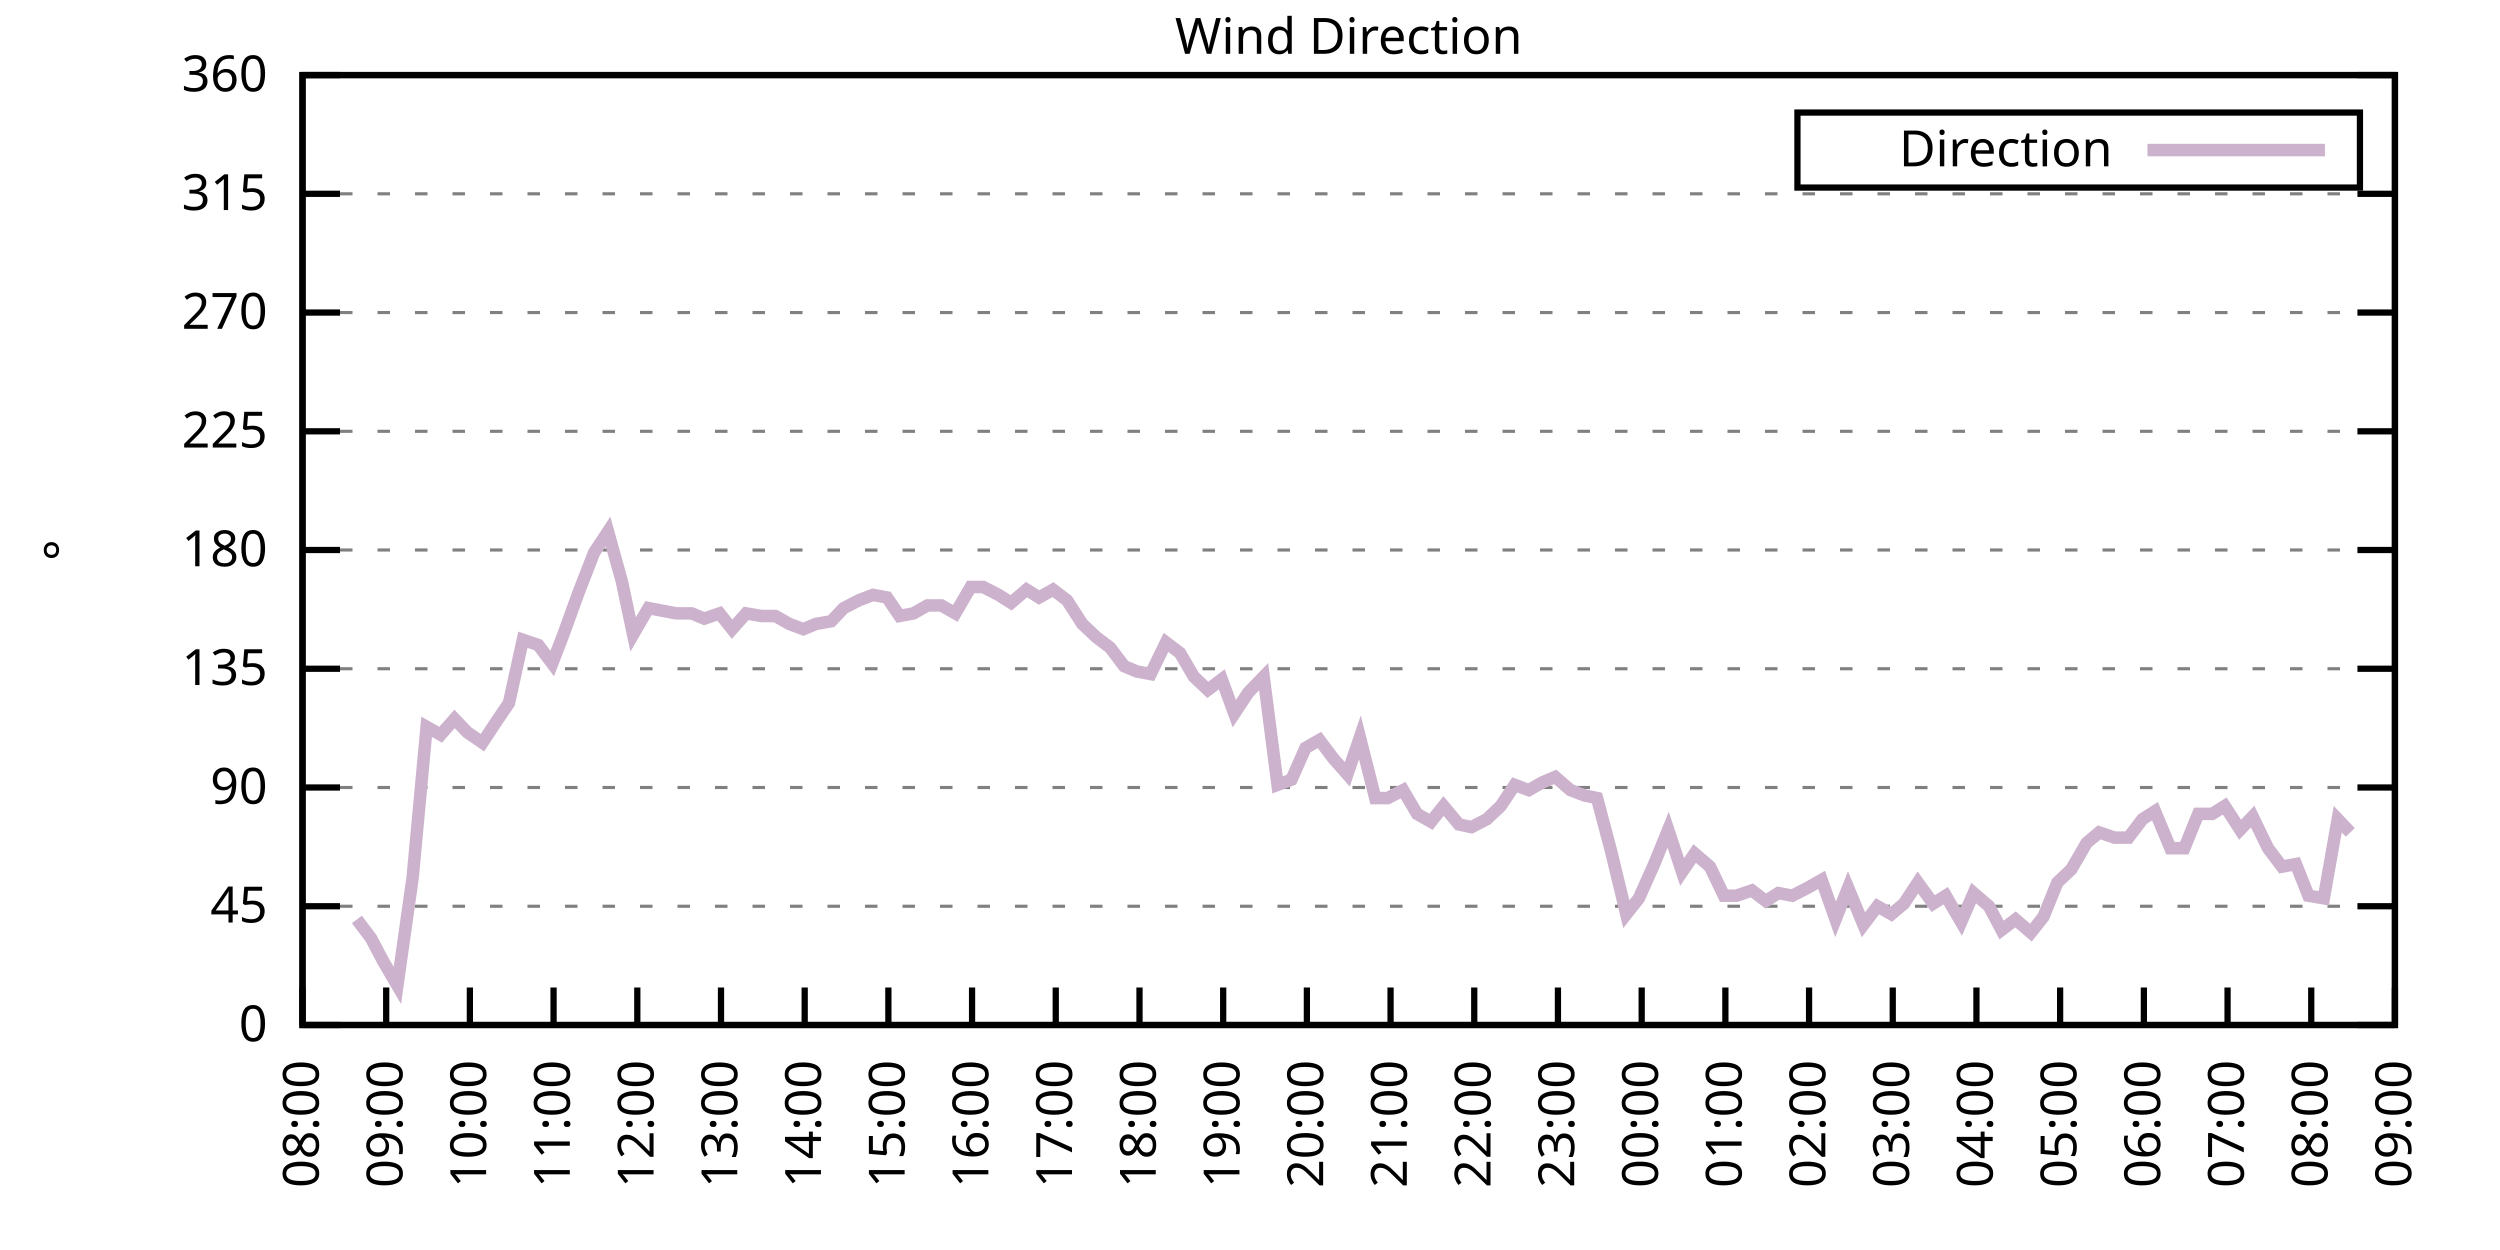
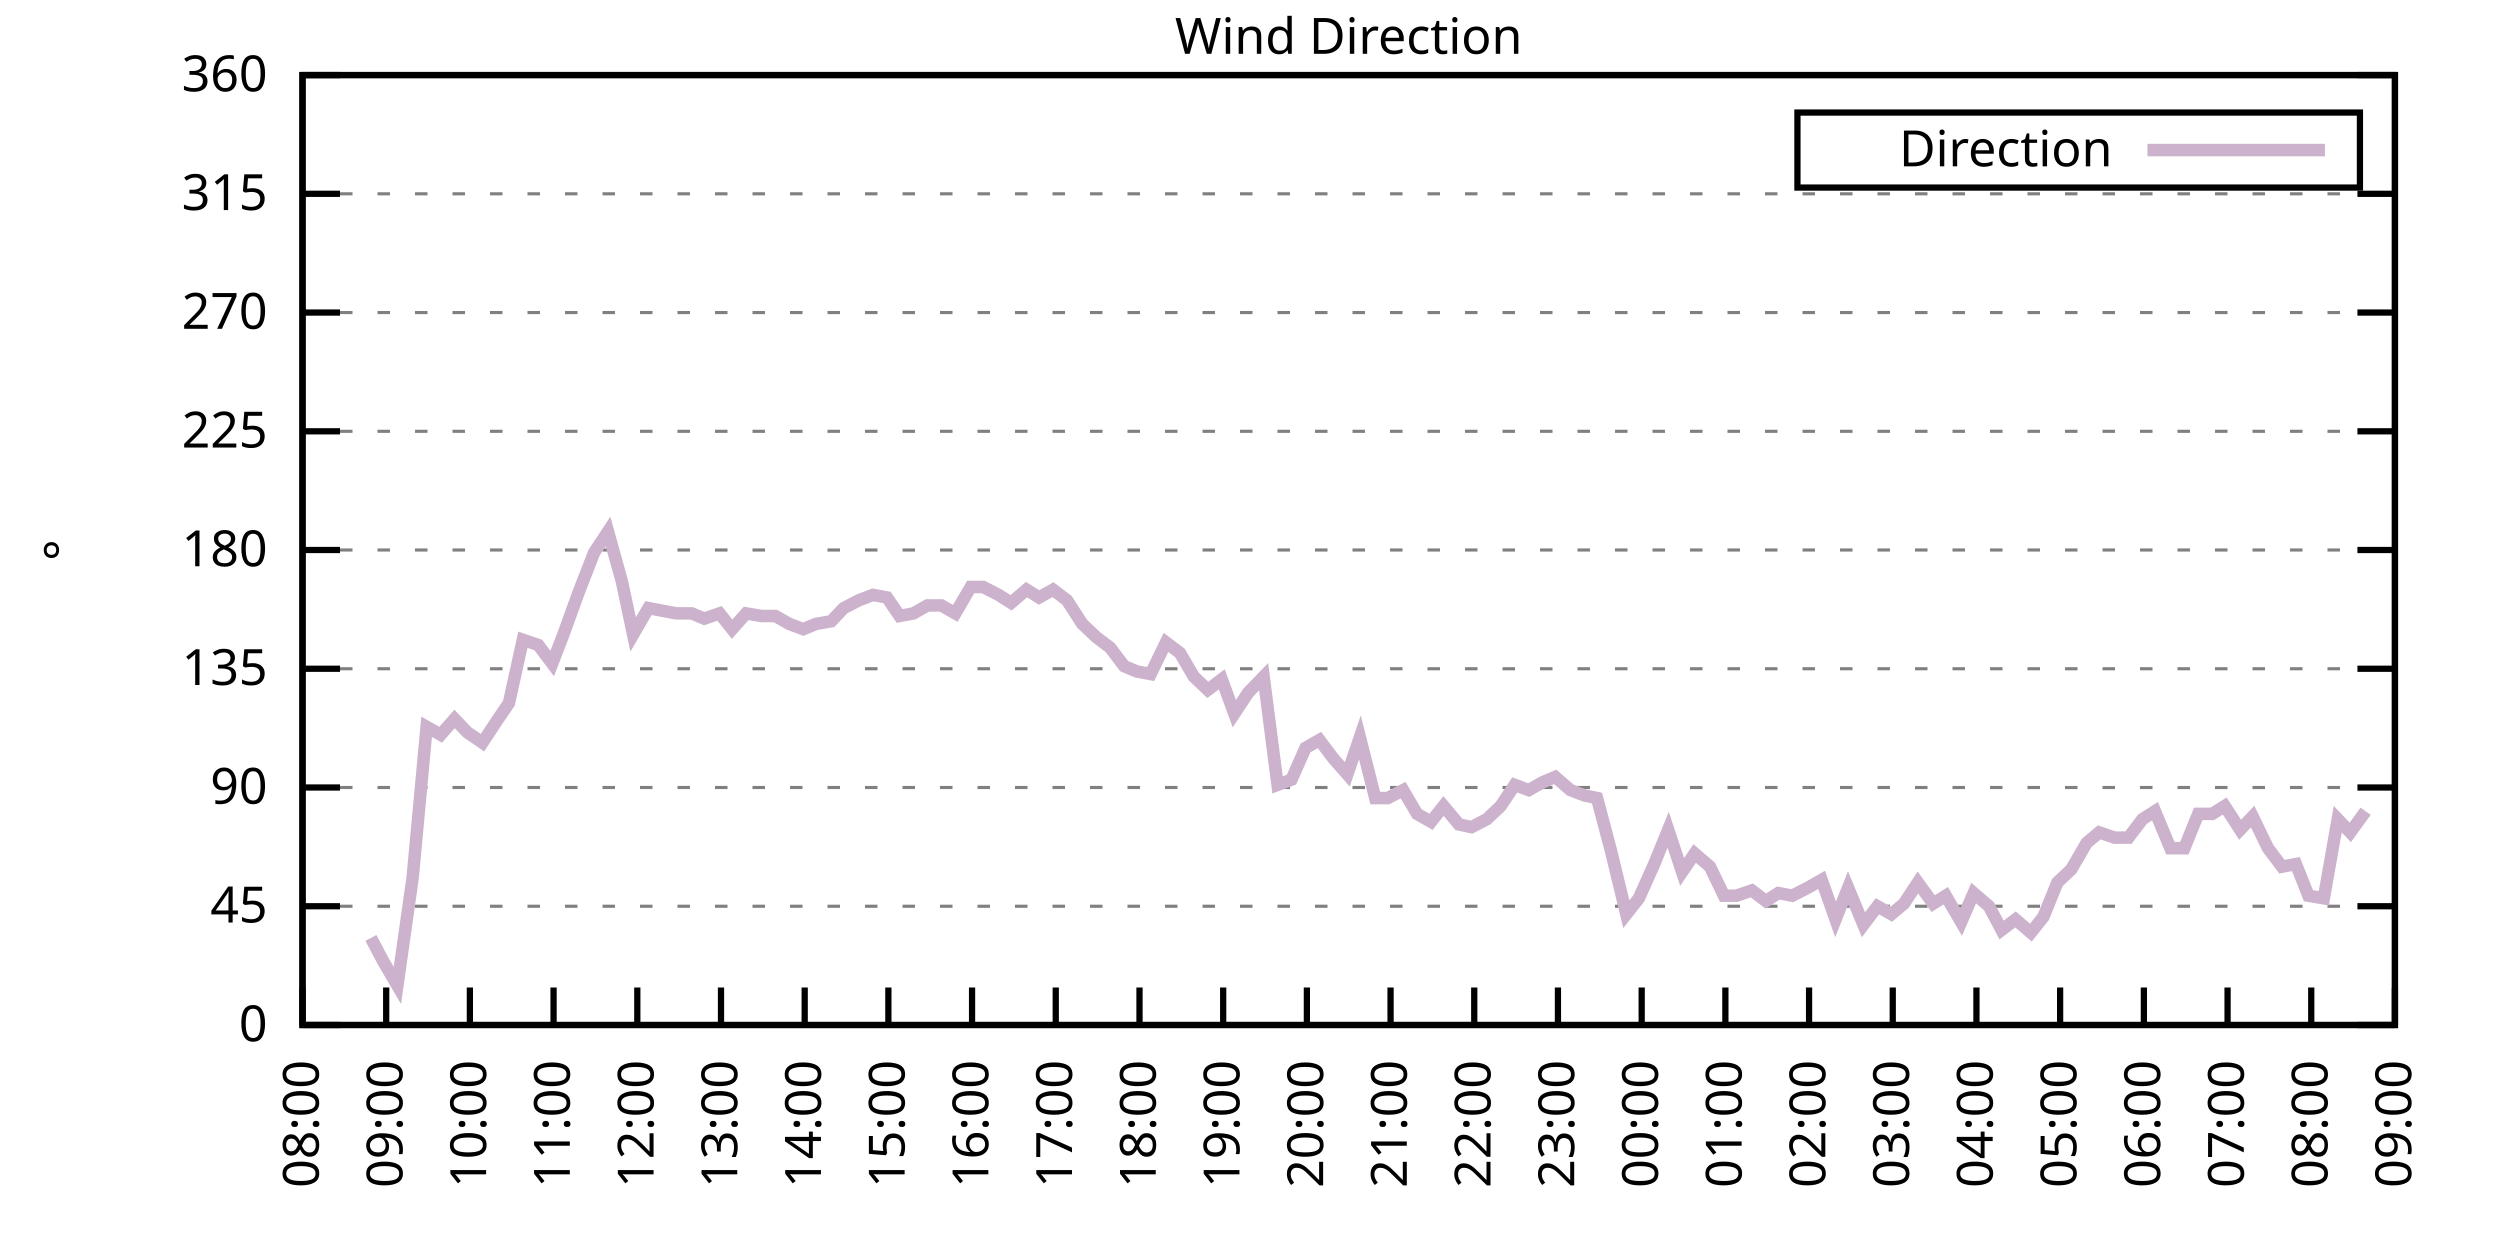
<svg xmlns="http://www.w3.org/2000/svg" xmlns:xlink="http://www.w3.org/1999/xlink" width="400" height="200" viewBox="0 0 400 200">
  <g id="gnuplot_canvas">
    <rect x="0" y="0" width="400" height="200" fill="none" />
    <defs>
      <circle id="gpDot" r="0.5" stroke-width="0.5" stroke="currentColor" />
      <path id="gpPt0" stroke-width="0.333" stroke="currentColor" d="M-1,0 h2 M0,-1 v2" />
      <path id="gpPt1" stroke-width="0.333" stroke="currentColor" d="M-1,-1 L1,1 M1,-1 L-1,1" />
      <path id="gpPt2" stroke-width="0.333" stroke="currentColor" d="M-1,0 L1,0 M0,-1 L0,1 M-1,-1 L1,1 M-1,1 L1,-1" />
      <rect id="gpPt3" stroke-width="0.333" stroke="currentColor" x="-1" y="-1" width="2" height="2" />
      <rect id="gpPt4" stroke-width="0.333" stroke="currentColor" fill="currentColor" x="-1" y="-1" width="2" height="2" />
      <circle id="gpPt5" stroke-width="0.333" stroke="currentColor" cx="0" cy="0" r="1" />
      <use xlink:href="#gpPt5" id="gpPt6" fill="currentColor" stroke="none" />
      <path id="gpPt7" stroke-width="0.333" stroke="currentColor" d="M0,-1.33 L-1.33,0.67 L1.33,0.67 z" />
      <use xlink:href="#gpPt7" id="gpPt8" fill="currentColor" stroke="none" />
      <use xlink:href="#gpPt7" id="gpPt9" stroke="currentColor" transform="rotate(180)" />
      <use xlink:href="#gpPt9" id="gpPt10" fill="currentColor" stroke="none" />
      <use xlink:href="#gpPt3" id="gpPt11" stroke="currentColor" transform="rotate(45)" />
      <use xlink:href="#gpPt11" id="gpPt12" fill="currentColor" stroke="none" />
      <path id="gpPt13" stroke-width="0.333" stroke="currentColor" d="M0,1.330 L1.265,0.411 L0.782,-1.067 L-0.782,-1.076 L-1.265,0.411 z" />
      <use xlink:href="#gpPt13" id="gpPt14" fill="currentColor" stroke="none" />
      <filter id="textbox" filterUnits="objectBoundingBox" x="0" y="0" height="1" width="1">
        <feFlood flood-color="white" flood-opacity="1" result="bgnd" />
        <feComposite in="SourceGraphic" in2="bgnd" operator="atop" />
      </filter>
      <filter id="greybox" filterUnits="objectBoundingBox" x="0" y="0" height="1" width="1">
        <feFlood flood-color="lightgrey" flood-opacity="1" result="grey" />
        <feComposite in="SourceGraphic" in2="grey" operator="atop" />
      </filter>
    </defs>
    <g fill="none" color="white" stroke="currentColor" stroke-width="1.00" stroke-linecap="butt" stroke-linejoin="miter">
</g>
    <g fill="none" color="black" stroke="currentColor" stroke-width="1.00" stroke-linecap="butt" stroke-linejoin="miter">
      <g stroke="none" shape-rendering="crispEdges">
        <polygon fill="rgb(255, 255, 255)" points="48.40,164.00 383.18,164.00 383.18,12.02 48.40,12.02 " />
      </g>
    </g>
    <g fill="none" color="black" stroke="currentColor" stroke-width="1.00" stroke-linecap="butt" stroke-linejoin="miter">
</g>
    <g fill="none" color="black" stroke="black" stroke-width="0.50" stroke-linecap="butt" stroke-linejoin="miter">
</g>
    <g fill="none" color="gray" stroke="currentColor" stroke-width="0.50" stroke-linecap="butt" stroke-linejoin="miter">
      <path stroke="gray" stroke-dasharray="2,4" class="gridline" d="M48.40,164.00 L383.19,164.00  " />
    </g>
    <g fill="none" color="gray" stroke="gray" stroke-width="1.00" stroke-linecap="butt" stroke-linejoin="miter">
</g>
    <g fill="none" color="black" stroke="currentColor" stroke-width="1.00" stroke-linecap="butt" stroke-linejoin="miter">
      <path stroke="black" d="M48.40,164.00 L54.40,164.00 M383.19,164.00 L377.19,164.00  " />
      <g transform="translate(42.80,166.60)" stroke="none" fill="black" font-family="Sans" font-size="8.00" text-anchor="end">
        <text>
          <tspan font-family="Sans"> 0</tspan>
        </text>
      </g>
    </g>
    <g fill="none" color="black" stroke="currentColor" stroke-width="1.00" stroke-linecap="butt" stroke-linejoin="miter">
</g>
    <g fill="none" color="black" stroke="black" stroke-width="0.50" stroke-linecap="butt" stroke-linejoin="miter">
</g>
    <g fill="none" color="gray" stroke="currentColor" stroke-width="0.50" stroke-linecap="butt" stroke-linejoin="miter">
      <path stroke="gray" stroke-dasharray="2,4" class="gridline" d="M48.40,145.00 L383.19,145.00  " />
    </g>
    <g fill="none" color="gray" stroke="gray" stroke-width="1.00" stroke-linecap="butt" stroke-linejoin="miter">
</g>
    <g fill="none" color="black" stroke="currentColor" stroke-width="1.00" stroke-linecap="butt" stroke-linejoin="miter">
      <path stroke="black" d="M48.40,145.00 L54.40,145.00 M383.19,145.00 L377.19,145.00  " />
      <g transform="translate(42.80,147.60)" stroke="none" fill="black" font-family="Sans" font-size="8.00" text-anchor="end">
        <text>
          <tspan font-family="Sans"> 45</tspan>
        </text>
      </g>
    </g>
    <g fill="none" color="black" stroke="currentColor" stroke-width="1.00" stroke-linecap="butt" stroke-linejoin="miter">
</g>
    <g fill="none" color="black" stroke="black" stroke-width="0.50" stroke-linecap="butt" stroke-linejoin="miter">
</g>
    <g fill="none" color="gray" stroke="currentColor" stroke-width="0.50" stroke-linecap="butt" stroke-linejoin="miter">
      <path stroke="gray" stroke-dasharray="2,4" class="gridline" d="M48.40,126.00 L383.19,126.00  " />
    </g>
    <g fill="none" color="gray" stroke="gray" stroke-width="1.00" stroke-linecap="butt" stroke-linejoin="miter">
</g>
    <g fill="none" color="black" stroke="currentColor" stroke-width="1.00" stroke-linecap="butt" stroke-linejoin="miter">
      <path stroke="black" d="M48.40,126.00 L54.40,126.00 M383.19,126.00 L377.19,126.00  " />
      <g transform="translate(42.80,128.60)" stroke="none" fill="black" font-family="Sans" font-size="8.00" text-anchor="end">
        <text>
          <tspan font-family="Sans"> 90</tspan>
        </text>
      </g>
    </g>
    <g fill="none" color="black" stroke="currentColor" stroke-width="1.00" stroke-linecap="butt" stroke-linejoin="miter">
</g>
    <g fill="none" color="black" stroke="black" stroke-width="0.50" stroke-linecap="butt" stroke-linejoin="miter">
</g>
    <g fill="none" color="gray" stroke="currentColor" stroke-width="0.50" stroke-linecap="butt" stroke-linejoin="miter">
      <path stroke="gray" stroke-dasharray="2,4" class="gridline" d="M48.40,107.00 L383.19,107.00  " />
    </g>
    <g fill="none" color="gray" stroke="gray" stroke-width="1.00" stroke-linecap="butt" stroke-linejoin="miter">
</g>
    <g fill="none" color="black" stroke="currentColor" stroke-width="1.00" stroke-linecap="butt" stroke-linejoin="miter">
      <path stroke="black" d="M48.40,107.00 L54.40,107.00 M383.19,107.00 L377.19,107.00  " />
      <g transform="translate(42.80,109.60)" stroke="none" fill="black" font-family="Sans" font-size="8.00" text-anchor="end">
        <text>
          <tspan font-family="Sans"> 135</tspan>
        </text>
      </g>
    </g>
    <g fill="none" color="black" stroke="currentColor" stroke-width="1.00" stroke-linecap="butt" stroke-linejoin="miter">
</g>
    <g fill="none" color="black" stroke="black" stroke-width="0.50" stroke-linecap="butt" stroke-linejoin="miter">
</g>
    <g fill="none" color="gray" stroke="currentColor" stroke-width="0.50" stroke-linecap="butt" stroke-linejoin="miter">
      <path stroke="gray" stroke-dasharray="2,4" class="gridline" d="M48.40,88.00 L383.19,88.00  " />
    </g>
    <g fill="none" color="gray" stroke="gray" stroke-width="1.00" stroke-linecap="butt" stroke-linejoin="miter">
</g>
    <g fill="none" color="black" stroke="currentColor" stroke-width="1.00" stroke-linecap="butt" stroke-linejoin="miter">
      <path stroke="black" d="M48.40,88.00 L54.40,88.00 M383.19,88.00 L377.19,88.00  " />
      <g transform="translate(42.80,90.60)" stroke="none" fill="black" font-family="Sans" font-size="8.00" text-anchor="end">
        <text>
          <tspan font-family="Sans"> 180</tspan>
        </text>
      </g>
    </g>
    <g fill="none" color="black" stroke="currentColor" stroke-width="1.00" stroke-linecap="butt" stroke-linejoin="miter">
</g>
    <g fill="none" color="black" stroke="black" stroke-width="0.50" stroke-linecap="butt" stroke-linejoin="miter">
</g>
    <g fill="none" color="gray" stroke="currentColor" stroke-width="0.50" stroke-linecap="butt" stroke-linejoin="miter">
      <path stroke="gray" stroke-dasharray="2,4" class="gridline" d="M48.40,69.01 L383.19,69.01  " />
    </g>
    <g fill="none" color="gray" stroke="gray" stroke-width="1.00" stroke-linecap="butt" stroke-linejoin="miter">
</g>
    <g fill="none" color="black" stroke="currentColor" stroke-width="1.00" stroke-linecap="butt" stroke-linejoin="miter">
      <path stroke="black" d="M48.40,69.01 L54.40,69.01 M383.19,69.01 L377.19,69.01  " />
      <g transform="translate(42.80,71.61)" stroke="none" fill="black" font-family="Sans" font-size="8.00" text-anchor="end">
        <text>
          <tspan font-family="Sans"> 225</tspan>
        </text>
      </g>
    </g>
    <g fill="none" color="black" stroke="currentColor" stroke-width="1.00" stroke-linecap="butt" stroke-linejoin="miter">
</g>
    <g fill="none" color="black" stroke="black" stroke-width="0.50" stroke-linecap="butt" stroke-linejoin="miter">
</g>
    <g fill="none" color="gray" stroke="currentColor" stroke-width="0.50" stroke-linecap="butt" stroke-linejoin="miter">
      <path stroke="gray" stroke-dasharray="2,4" class="gridline" d="M48.40,50.01 L383.19,50.01  " />
    </g>
    <g fill="none" color="gray" stroke="gray" stroke-width="1.00" stroke-linecap="butt" stroke-linejoin="miter">
</g>
    <g fill="none" color="black" stroke="currentColor" stroke-width="1.00" stroke-linecap="butt" stroke-linejoin="miter">
      <path stroke="black" d="M48.40,50.01 L54.40,50.01 M383.19,50.01 L377.19,50.01  " />
      <g transform="translate(42.80,52.61)" stroke="none" fill="black" font-family="Sans" font-size="8.00" text-anchor="end">
        <text>
          <tspan font-family="Sans"> 270</tspan>
        </text>
      </g>
    </g>
    <g fill="none" color="black" stroke="currentColor" stroke-width="1.00" stroke-linecap="butt" stroke-linejoin="miter">
</g>
    <g fill="none" color="black" stroke="black" stroke-width="0.50" stroke-linecap="butt" stroke-linejoin="miter">
</g>
    <g fill="none" color="gray" stroke="currentColor" stroke-width="0.50" stroke-linecap="butt" stroke-linejoin="miter">
      <path stroke="gray" stroke-dasharray="2,4" class="gridline" d="M48.40,31.01 L383.19,31.01  " />
    </g>
    <g fill="none" color="gray" stroke="gray" stroke-width="1.00" stroke-linecap="butt" stroke-linejoin="miter">
</g>
    <g fill="none" color="black" stroke="currentColor" stroke-width="1.00" stroke-linecap="butt" stroke-linejoin="miter">
      <path stroke="black" d="M48.40,31.01 L54.40,31.01 M383.19,31.01 L377.19,31.01  " />
      <g transform="translate(42.80,33.61)" stroke="none" fill="black" font-family="Sans" font-size="8.00" text-anchor="end">
        <text>
          <tspan font-family="Sans"> 315</tspan>
        </text>
      </g>
    </g>
    <g fill="none" color="black" stroke="currentColor" stroke-width="1.00" stroke-linecap="butt" stroke-linejoin="miter">
</g>
    <g fill="none" color="black" stroke="black" stroke-width="0.50" stroke-linecap="butt" stroke-linejoin="miter">
</g>
    <g fill="none" color="gray" stroke="currentColor" stroke-width="0.50" stroke-linecap="butt" stroke-linejoin="miter">
      <path stroke="gray" stroke-dasharray="2,4" class="gridline" d="M48.40,12.01 L383.19,12.01  " />
    </g>
    <g fill="none" color="gray" stroke="gray" stroke-width="1.00" stroke-linecap="butt" stroke-linejoin="miter">
</g>
    <g fill="none" color="black" stroke="currentColor" stroke-width="1.00" stroke-linecap="butt" stroke-linejoin="miter">
      <path stroke="black" d="M48.40,12.01 L54.40,12.01 M383.19,12.01 L377.19,12.01  " />
      <g transform="translate(42.80,14.61)" stroke="none" fill="black" font-family="Sans" font-size="8.00" text-anchor="end">
        <text>
          <tspan font-family="Sans"> 360</tspan>
        </text>
      </g>
    </g>
    <g fill="none" color="black" stroke="currentColor" stroke-width="1.00" stroke-linecap="butt" stroke-linejoin="miter">
      <path stroke="black" d="M48.40,164.00 L48.40,158.00  " />
      <g transform="translate(51.00,169.60) rotate(270.00)" stroke="none" fill="black" font-family="Sans" font-size="8.00" text-anchor="end">
        <text>
          <tspan font-family="Sans">08:00</tspan>
        </text>
      </g>
    </g>
    <g fill="none" color="black" stroke="currentColor" stroke-width="1.00" stroke-linecap="butt" stroke-linejoin="miter">
      <path stroke="black" d="M61.79,164.00 L61.79,158.00  " />
      <g transform="translate(64.39,169.60) rotate(270.00)" stroke="none" fill="black" font-family="Sans" font-size="8.00" text-anchor="end">
        <text>
          <tspan font-family="Sans">09:00</tspan>
        </text>
      </g>
    </g>
    <g fill="none" color="black" stroke="currentColor" stroke-width="1.00" stroke-linecap="butt" stroke-linejoin="miter">
      <path stroke="black" d="M75.18,164.00 L75.18,158.00  " />
      <g transform="translate(77.78,169.60) rotate(270.00)" stroke="none" fill="black" font-family="Sans" font-size="8.00" text-anchor="end">
        <text>
          <tspan font-family="Sans">10:00</tspan>
        </text>
      </g>
    </g>
    <g fill="none" color="black" stroke="currentColor" stroke-width="1.00" stroke-linecap="butt" stroke-linejoin="miter">
      <path stroke="black" d="M88.57,164.00 L88.57,158.00  " />
      <g transform="translate(91.17,169.60) rotate(270.00)" stroke="none" fill="black" font-family="Sans" font-size="8.00" text-anchor="end">
        <text>
          <tspan font-family="Sans">11:00</tspan>
        </text>
      </g>
    </g>
    <g fill="none" color="black" stroke="currentColor" stroke-width="1.00" stroke-linecap="butt" stroke-linejoin="miter">
      <path stroke="black" d="M101.97,164.00 L101.97,158.00  " />
      <g transform="translate(104.57,169.60) rotate(270.00)" stroke="none" fill="black" font-family="Sans" font-size="8.00" text-anchor="end">
        <text>
          <tspan font-family="Sans">12:00</tspan>
        </text>
      </g>
    </g>
    <g fill="none" color="black" stroke="currentColor" stroke-width="1.00" stroke-linecap="butt" stroke-linejoin="miter">
      <path stroke="black" d="M115.36,164.00 L115.36,158.00  " />
      <g transform="translate(117.96,169.60) rotate(270.00)" stroke="none" fill="black" font-family="Sans" font-size="8.00" text-anchor="end">
        <text>
          <tspan font-family="Sans">13:00</tspan>
        </text>
      </g>
    </g>
    <g fill="none" color="black" stroke="currentColor" stroke-width="1.00" stroke-linecap="butt" stroke-linejoin="miter">
      <path stroke="black" d="M128.75,164.00 L128.75,158.00  " />
      <g transform="translate(131.35,169.60) rotate(270.00)" stroke="none" fill="black" font-family="Sans" font-size="8.00" text-anchor="end">
        <text>
          <tspan font-family="Sans">14:00</tspan>
        </text>
      </g>
    </g>
    <g fill="none" color="black" stroke="currentColor" stroke-width="1.00" stroke-linecap="butt" stroke-linejoin="miter">
      <path stroke="black" d="M142.14,164.00 L142.14,158.00  " />
      <g transform="translate(144.74,169.60) rotate(270.00)" stroke="none" fill="black" font-family="Sans" font-size="8.00" text-anchor="end">
        <text>
          <tspan font-family="Sans">15:00</tspan>
        </text>
      </g>
    </g>
    <g fill="none" color="black" stroke="currentColor" stroke-width="1.00" stroke-linecap="butt" stroke-linejoin="miter">
      <path stroke="black" d="M155.53,164.00 L155.53,158.00  " />
      <g transform="translate(158.13,169.60) rotate(270.00)" stroke="none" fill="black" font-family="Sans" font-size="8.00" text-anchor="end">
        <text>
          <tspan font-family="Sans">16:00</tspan>
        </text>
      </g>
    </g>
    <g fill="none" color="black" stroke="currentColor" stroke-width="1.00" stroke-linecap="butt" stroke-linejoin="miter">
      <path stroke="black" d="M168.92,164.00 L168.92,158.00  " />
      <g transform="translate(171.52,169.60) rotate(270.00)" stroke="none" fill="black" font-family="Sans" font-size="8.00" text-anchor="end">
        <text>
          <tspan font-family="Sans">17:00</tspan>
        </text>
      </g>
    </g>
    <g fill="none" color="black" stroke="currentColor" stroke-width="1.00" stroke-linecap="butt" stroke-linejoin="miter">
      <path stroke="black" d="M182.32,164.00 L182.32,158.00  " />
      <g transform="translate(184.92,169.60) rotate(270.00)" stroke="none" fill="black" font-family="Sans" font-size="8.00" text-anchor="end">
        <text>
          <tspan font-family="Sans">18:00</tspan>
        </text>
      </g>
    </g>
    <g fill="none" color="black" stroke="currentColor" stroke-width="1.00" stroke-linecap="butt" stroke-linejoin="miter">
      <path stroke="black" d="M195.71,164.00 L195.71,158.00  " />
      <g transform="translate(198.31,169.60) rotate(270.00)" stroke="none" fill="black" font-family="Sans" font-size="8.00" text-anchor="end">
        <text>
          <tspan font-family="Sans">19:00</tspan>
        </text>
      </g>
    </g>
    <g fill="none" color="black" stroke="currentColor" stroke-width="1.00" stroke-linecap="butt" stroke-linejoin="miter">
      <path stroke="black" d="M209.10,164.00 L209.10,158.00  " />
      <g transform="translate(211.70,169.60) rotate(270.00)" stroke="none" fill="black" font-family="Sans" font-size="8.00" text-anchor="end">
        <text>
          <tspan font-family="Sans">20:00</tspan>
        </text>
      </g>
    </g>
    <g fill="none" color="black" stroke="currentColor" stroke-width="1.00" stroke-linecap="butt" stroke-linejoin="miter">
      <path stroke="black" d="M222.49,164.00 L222.49,158.00  " />
      <g transform="translate(225.09,169.60) rotate(270.00)" stroke="none" fill="black" font-family="Sans" font-size="8.00" text-anchor="end">
        <text>
          <tspan font-family="Sans">21:00</tspan>
        </text>
      </g>
    </g>
    <g fill="none" color="black" stroke="currentColor" stroke-width="1.00" stroke-linecap="butt" stroke-linejoin="miter">
      <path stroke="black" d="M235.88,164.00 L235.88,158.00  " />
      <g transform="translate(238.48,169.60) rotate(270.00)" stroke="none" fill="black" font-family="Sans" font-size="8.00" text-anchor="end">
        <text>
          <tspan font-family="Sans">22:00</tspan>
        </text>
      </g>
    </g>
    <g fill="none" color="black" stroke="currentColor" stroke-width="1.00" stroke-linecap="butt" stroke-linejoin="miter">
      <path stroke="black" d="M249.27,164.00 L249.27,158.00  " />
      <g transform="translate(251.87,169.60) rotate(270.00)" stroke="none" fill="black" font-family="Sans" font-size="8.00" text-anchor="end">
        <text>
          <tspan font-family="Sans">23:00</tspan>
        </text>
      </g>
    </g>
    <g fill="none" color="black" stroke="currentColor" stroke-width="1.00" stroke-linecap="butt" stroke-linejoin="miter">
      <path stroke="black" d="M262.67,164.00 L262.67,158.00  " />
      <g transform="translate(265.27,169.60) rotate(270.00)" stroke="none" fill="black" font-family="Sans" font-size="8.00" text-anchor="end">
        <text>
          <tspan font-family="Sans">00:00</tspan>
        </text>
      </g>
    </g>
    <g fill="none" color="black" stroke="currentColor" stroke-width="1.00" stroke-linecap="butt" stroke-linejoin="miter">
      <path stroke="black" d="M276.06,164.00 L276.06,158.00  " />
      <g transform="translate(278.66,169.60) rotate(270.00)" stroke="none" fill="black" font-family="Sans" font-size="8.00" text-anchor="end">
        <text>
          <tspan font-family="Sans">01:00</tspan>
        </text>
      </g>
    </g>
    <g fill="none" color="black" stroke="currentColor" stroke-width="1.00" stroke-linecap="butt" stroke-linejoin="miter">
      <path stroke="black" d="M289.45,164.00 L289.45,158.00  " />
      <g transform="translate(292.05,169.60) rotate(270.00)" stroke="none" fill="black" font-family="Sans" font-size="8.00" text-anchor="end">
        <text>
          <tspan font-family="Sans">02:00</tspan>
        </text>
      </g>
    </g>
    <g fill="none" color="black" stroke="currentColor" stroke-width="1.00" stroke-linecap="butt" stroke-linejoin="miter">
      <path stroke="black" d="M302.84,164.00 L302.84,158.00  " />
      <g transform="translate(305.44,169.60) rotate(270.00)" stroke="none" fill="black" font-family="Sans" font-size="8.00" text-anchor="end">
        <text>
          <tspan font-family="Sans">03:00</tspan>
        </text>
      </g>
    </g>
    <g fill="none" color="black" stroke="currentColor" stroke-width="1.00" stroke-linecap="butt" stroke-linejoin="miter">
      <path stroke="black" d="M316.23,164.00 L316.23,158.00  " />
      <g transform="translate(318.83,169.60) rotate(270.00)" stroke="none" fill="black" font-family="Sans" font-size="8.00" text-anchor="end">
        <text>
          <tspan font-family="Sans">04:00</tspan>
        </text>
      </g>
    </g>
    <g fill="none" color="black" stroke="currentColor" stroke-width="1.00" stroke-linecap="butt" stroke-linejoin="miter">
      <path stroke="black" d="M329.62,164.00 L329.62,158.00  " />
      <g transform="translate(332.22,169.60) rotate(270.00)" stroke="none" fill="black" font-family="Sans" font-size="8.00" text-anchor="end">
        <text>
          <tspan font-family="Sans">05:00</tspan>
        </text>
      </g>
    </g>
    <g fill="none" color="black" stroke="currentColor" stroke-width="1.00" stroke-linecap="butt" stroke-linejoin="miter">
      <path stroke="black" d="M343.02,164.00 L343.02,158.00  " />
      <g transform="translate(345.62,169.60) rotate(270.00)" stroke="none" fill="black" font-family="Sans" font-size="8.00" text-anchor="end">
        <text>
          <tspan font-family="Sans">06:00</tspan>
        </text>
      </g>
    </g>
    <g fill="none" color="black" stroke="currentColor" stroke-width="1.00" stroke-linecap="butt" stroke-linejoin="miter">
      <path stroke="black" d="M356.41,164.00 L356.41,158.00  " />
      <g transform="translate(359.01,169.60) rotate(270.00)" stroke="none" fill="black" font-family="Sans" font-size="8.00" text-anchor="end">
        <text>
          <tspan font-family="Sans">07:00</tspan>
        </text>
      </g>
    </g>
    <g fill="none" color="black" stroke="currentColor" stroke-width="1.00" stroke-linecap="butt" stroke-linejoin="miter">
      <path stroke="black" d="M369.80,164.00 L369.80,158.00  " />
      <g transform="translate(372.40,169.60) rotate(270.00)" stroke="none" fill="black" font-family="Sans" font-size="8.00" text-anchor="end">
        <text>
          <tspan font-family="Sans">08:00</tspan>
        </text>
      </g>
    </g>
    <g fill="none" color="black" stroke="currentColor" stroke-width="1.00" stroke-linecap="butt" stroke-linejoin="miter">
      <path stroke="black" d="M383.19,164.00 L383.19,158.00  " />
      <g transform="translate(385.79,169.60) rotate(270.00)" stroke="none" fill="black" font-family="Sans" font-size="8.00" text-anchor="end">
        <text>
          <tspan font-family="Sans">09:00</tspan>
        </text>
      </g>
    </g>
    <g fill="none" color="black" stroke="currentColor" stroke-width="1.00" stroke-linecap="butt" stroke-linejoin="miter">
</g>
    <g fill="none" color="black" stroke="currentColor" stroke-width="1.00" stroke-linecap="butt" stroke-linejoin="miter">
      <path stroke="black" d="M48.40,12.01 L48.40,164.00 L383.19,164.00 L383.19,12.01 L48.40,12.01 Z  " />
    </g>
    <g fill="none" color="black" stroke="currentColor" stroke-width="1.00" stroke-linecap="butt" stroke-linejoin="miter">
</g>
    <g fill="none" color="black" stroke="currentColor" stroke-width="1.00" stroke-linecap="butt" stroke-linejoin="miter">
      <path stroke="black" d="M287.59,30.01 L287.59,18.01 L377.59,18.01 L377.59,30.01 L287.59,30.01 Z  " />
    </g>
    <g id="Wind_direction_plot_1">
      <g fill="none" color="white" stroke="black" stroke-width="2.00" stroke-linecap="butt" stroke-linejoin="miter">
</g>
      <g fill="none" color="black" stroke="currentColor" stroke-width="2.00" stroke-linecap="butt" stroke-linejoin="miter">
        <g transform="translate(337.99,26.61)" stroke="none" fill="black" font-family="Sans" font-size="8.00" text-anchor="end">
          <text>
            <tspan font-family="Sans">Direction</tspan>
          </text>
        </g>
      </g>
      <g fill="none" color="black" stroke="currentColor" stroke-width="2.00" stroke-linecap="butt" stroke-linejoin="miter">
-         <path stroke="rgb(204, 178, 204)" d="M343.59,24.01 L371.99,24.01 M57.10,147.11 L59.34,150.07 L61.35,153.87 L63.58,157.67 L66.03,140.36 L68.26,116.29   L70.50,117.56 L72.73,115.03 L74.74,117.14 L77.19,118.83 L79.42,115.45 L81.43,112.49 L83.66,102.36 L86.12,103.20   L88.35,106.16 L90.14,101.52 L92.59,94.76 L95.05,88.43 L97.28,85.05 L99.51,93.07 L101.30,101.52 L103.75,97.29   L105.98,97.72 L108.22,98.14 L110.67,98.14 L112.68,98.98 L115.13,98.14 L117.14,100.67 L119.38,98.14 L121.83,98.56   L124.06,98.56 L126.29,99.83 L128.53,100.67 L130.54,99.83 L132.99,99.40 L135.00,97.29 L137.45,96.03 L139.69,95.18   L141.92,95.60 L143.93,98.56 L146.16,98.14 L148.39,96.87 L150.62,96.87 L152.85,98.14 L155.31,93.92 L157.32,93.92   L159.77,95.18 L161.78,96.45 L164.24,94.34 L166.25,95.60 L168.48,94.34 L170.71,96.03 L173.17,99.83 L175.40,101.94   L177.63,103.63 L179.86,106.58 L181.87,107.43 L184.10,107.85 L186.56,102.78 L188.79,104.47 L191.02,108.27 L193.25,110.38   L195.48,108.69 L197.49,114.18 L199.73,110.80 L202.18,108.27 L204.41,125.58 L206.64,124.74 L208.88,119.67 L211.11,118.40   L213.34,121.36 L215.57,123.89 L217.58,117.98 L220.04,127.69 L222.04,127.69 L224.50,126.42 L226.73,130.22 L228.96,131.49   L230.97,128.96 L233.43,131.91 L235.44,132.34 L237.89,131.07 L240.12,128.96 L242.36,125.58 L244.59,126.42 L246.82,125.16   L248.83,124.31 L251.28,126.42 L253.51,127.27 L255.52,127.69 L257.76,136.14 L260.21,146.27 L262.22,143.73 L264.67,138.25   L266.91,132.76 L269.14,139.51 L271.15,136.56 L273.60,138.67 L275.83,143.31 L277.84,143.31 L280.30,142.47 L282.53,144.16   L284.54,142.89 L286.77,143.31 L289.23,142.05 L291.46,140.78 L293.69,147.11 L295.70,142.05 L298.15,147.96 L300.39,145.00   L302.62,146.27 L304.63,144.58 L306.86,141.20 L309.31,144.58 L311.32,143.31 L313.78,147.53 L315.79,142.89 L318.24,145.00   L320.25,148.80 L322.48,147.11 L324.94,149.22 L326.95,146.69 L329.18,141.20 L331.41,139.09 L333.86,134.87 L335.87,133.18   L338.33,134.02 L340.56,134.02 L342.79,131.07 L344.80,129.80 L347.26,135.71 L349.49,135.71 L351.72,130.22 L353.95,130.22   L355.96,128.96 L358.42,132.76 L360.42,130.65 L362.88,135.71 L365.11,138.67 L367.34,138.25 L369.35,143.31 L371.81,143.73   L374.04,131.07 L376.05,133.18  " />
+         <path stroke="rgb(204, 178, 204)" d="M343.59,24.01 L371.99,24.01 M59.34,150.07 L61.35,153.87 L63.58,157.67 L66.03,140.36 L68.26,116.29 L70.50,117.56   L72.73,115.03 L74.74,117.14 L77.19,118.83 L79.42,115.45 L81.43,112.49 L83.66,102.36 L86.12,103.20 L88.35,106.16   L90.14,101.52 L92.59,94.76 L95.05,88.43 L97.28,85.05 L99.51,93.07 L101.30,101.52 L103.75,97.29 L105.98,97.72   L108.22,98.14 L110.67,98.14 L112.68,98.98 L115.13,98.14 L117.14,100.67 L119.38,98.14 L121.83,98.56 L124.06,98.56   L126.29,99.83 L128.53,100.67 L130.54,99.83 L132.99,99.40 L135.00,97.29 L137.45,96.03 L139.69,95.18 L141.92,95.60   L143.93,98.56 L146.16,98.14 L148.39,96.87 L150.62,96.87 L152.85,98.14 L155.31,93.92 L157.32,93.92 L159.77,95.18   L161.78,96.45 L164.24,94.34 L166.25,95.60 L168.48,94.34 L170.71,96.03 L173.17,99.83 L175.40,101.94 L177.63,103.63   L179.86,106.58 L181.87,107.43 L184.10,107.85 L186.56,102.78 L188.79,104.47 L191.02,108.27 L193.25,110.38 L195.48,108.69   L197.49,114.18 L199.73,110.80 L202.18,108.27 L204.41,125.58 L206.64,124.74 L208.88,119.67 L211.11,118.40 L213.34,121.36   L215.57,123.89 L217.58,117.98 L220.04,127.69 L222.04,127.69 L224.50,126.42 L226.73,130.22 L228.96,131.49 L230.97,128.96   L233.43,131.91 L235.44,132.34 L237.89,131.07 L240.12,128.96 L242.36,125.58 L244.59,126.42 L246.82,125.16 L248.83,124.31   L251.28,126.42 L253.51,127.27 L255.52,127.69 L257.76,136.14 L260.21,146.27 L262.22,143.73 L264.67,138.25 L266.91,132.76   L269.14,139.51 L271.15,136.56 L273.60,138.67 L275.83,143.31 L277.84,143.31 L280.30,142.47 L282.53,144.16 L284.54,142.89   L286.77,143.31 L289.23,142.05 L291.46,140.78 L293.69,147.11 L295.70,142.05 L298.15,147.96 L300.39,145.00 L302.62,146.27   L304.63,144.58 L306.86,141.20 L309.31,144.58 L311.32,143.31 L313.78,147.53 L315.79,142.89 L318.24,145.00 L320.25,148.80   L322.48,147.11 L324.94,149.22 L326.95,146.69 L329.18,141.20 L331.41,139.09 L333.86,134.87 L335.87,133.18 L338.33,134.02   L340.56,134.02 L342.79,131.07 L344.80,129.80 L347.26,135.71 L349.49,135.71 L351.72,130.22 L353.95,130.22 L355.96,128.96   L358.42,132.76 L360.42,130.65 L362.88,135.71 L365.11,138.67 L367.34,138.25 L369.35,143.31 L371.81,143.73 L374.04,131.07   L376.05,133.18 L378.50,129.80  " />
      </g>
    </g>
    <g fill="none" color="black" stroke="currentColor" stroke-width="2.00" stroke-linecap="butt" stroke-linejoin="miter">
</g>
    <g fill="none" color="black" stroke="black" stroke-width="1.00" stroke-linecap="butt" stroke-linejoin="miter">
</g>
    <g fill="none" color="black" stroke="currentColor" stroke-width="1.00" stroke-linecap="butt" stroke-linejoin="miter">
      <path stroke="black" d="M48.40,12.01 L48.40,164.00 L383.19,164.00 L383.19,12.01 L48.40,12.01 Z  " />
      <g transform="translate(12.80,88.01) rotate(270.00)" stroke="none" fill="black" font-family="Sans" font-size="8.00" text-anchor="middle">
        <text>
          <tspan font-family="Sans">°</tspan>
        </text>
      </g>
    </g>
    <g fill="none" color="black" stroke="currentColor" stroke-width="1.00" stroke-linecap="butt" stroke-linejoin="miter">
</g>
    <g fill="none" color="black" stroke="currentColor" stroke-width="1.00" stroke-linecap="butt" stroke-linejoin="miter">
      <g transform="translate(215.79,8.61)" stroke="none" fill="black" font-family="Sans" font-size="8.00" text-anchor="middle">
        <text>
          <tspan font-family="Sans">Wind Direction</tspan>
        </text>
      </g>
    </g>
    <g fill="none" color="black" stroke="currentColor" stroke-width="1.00" stroke-linecap="butt" stroke-linejoin="miter">
</g>
  </g>
</svg>
